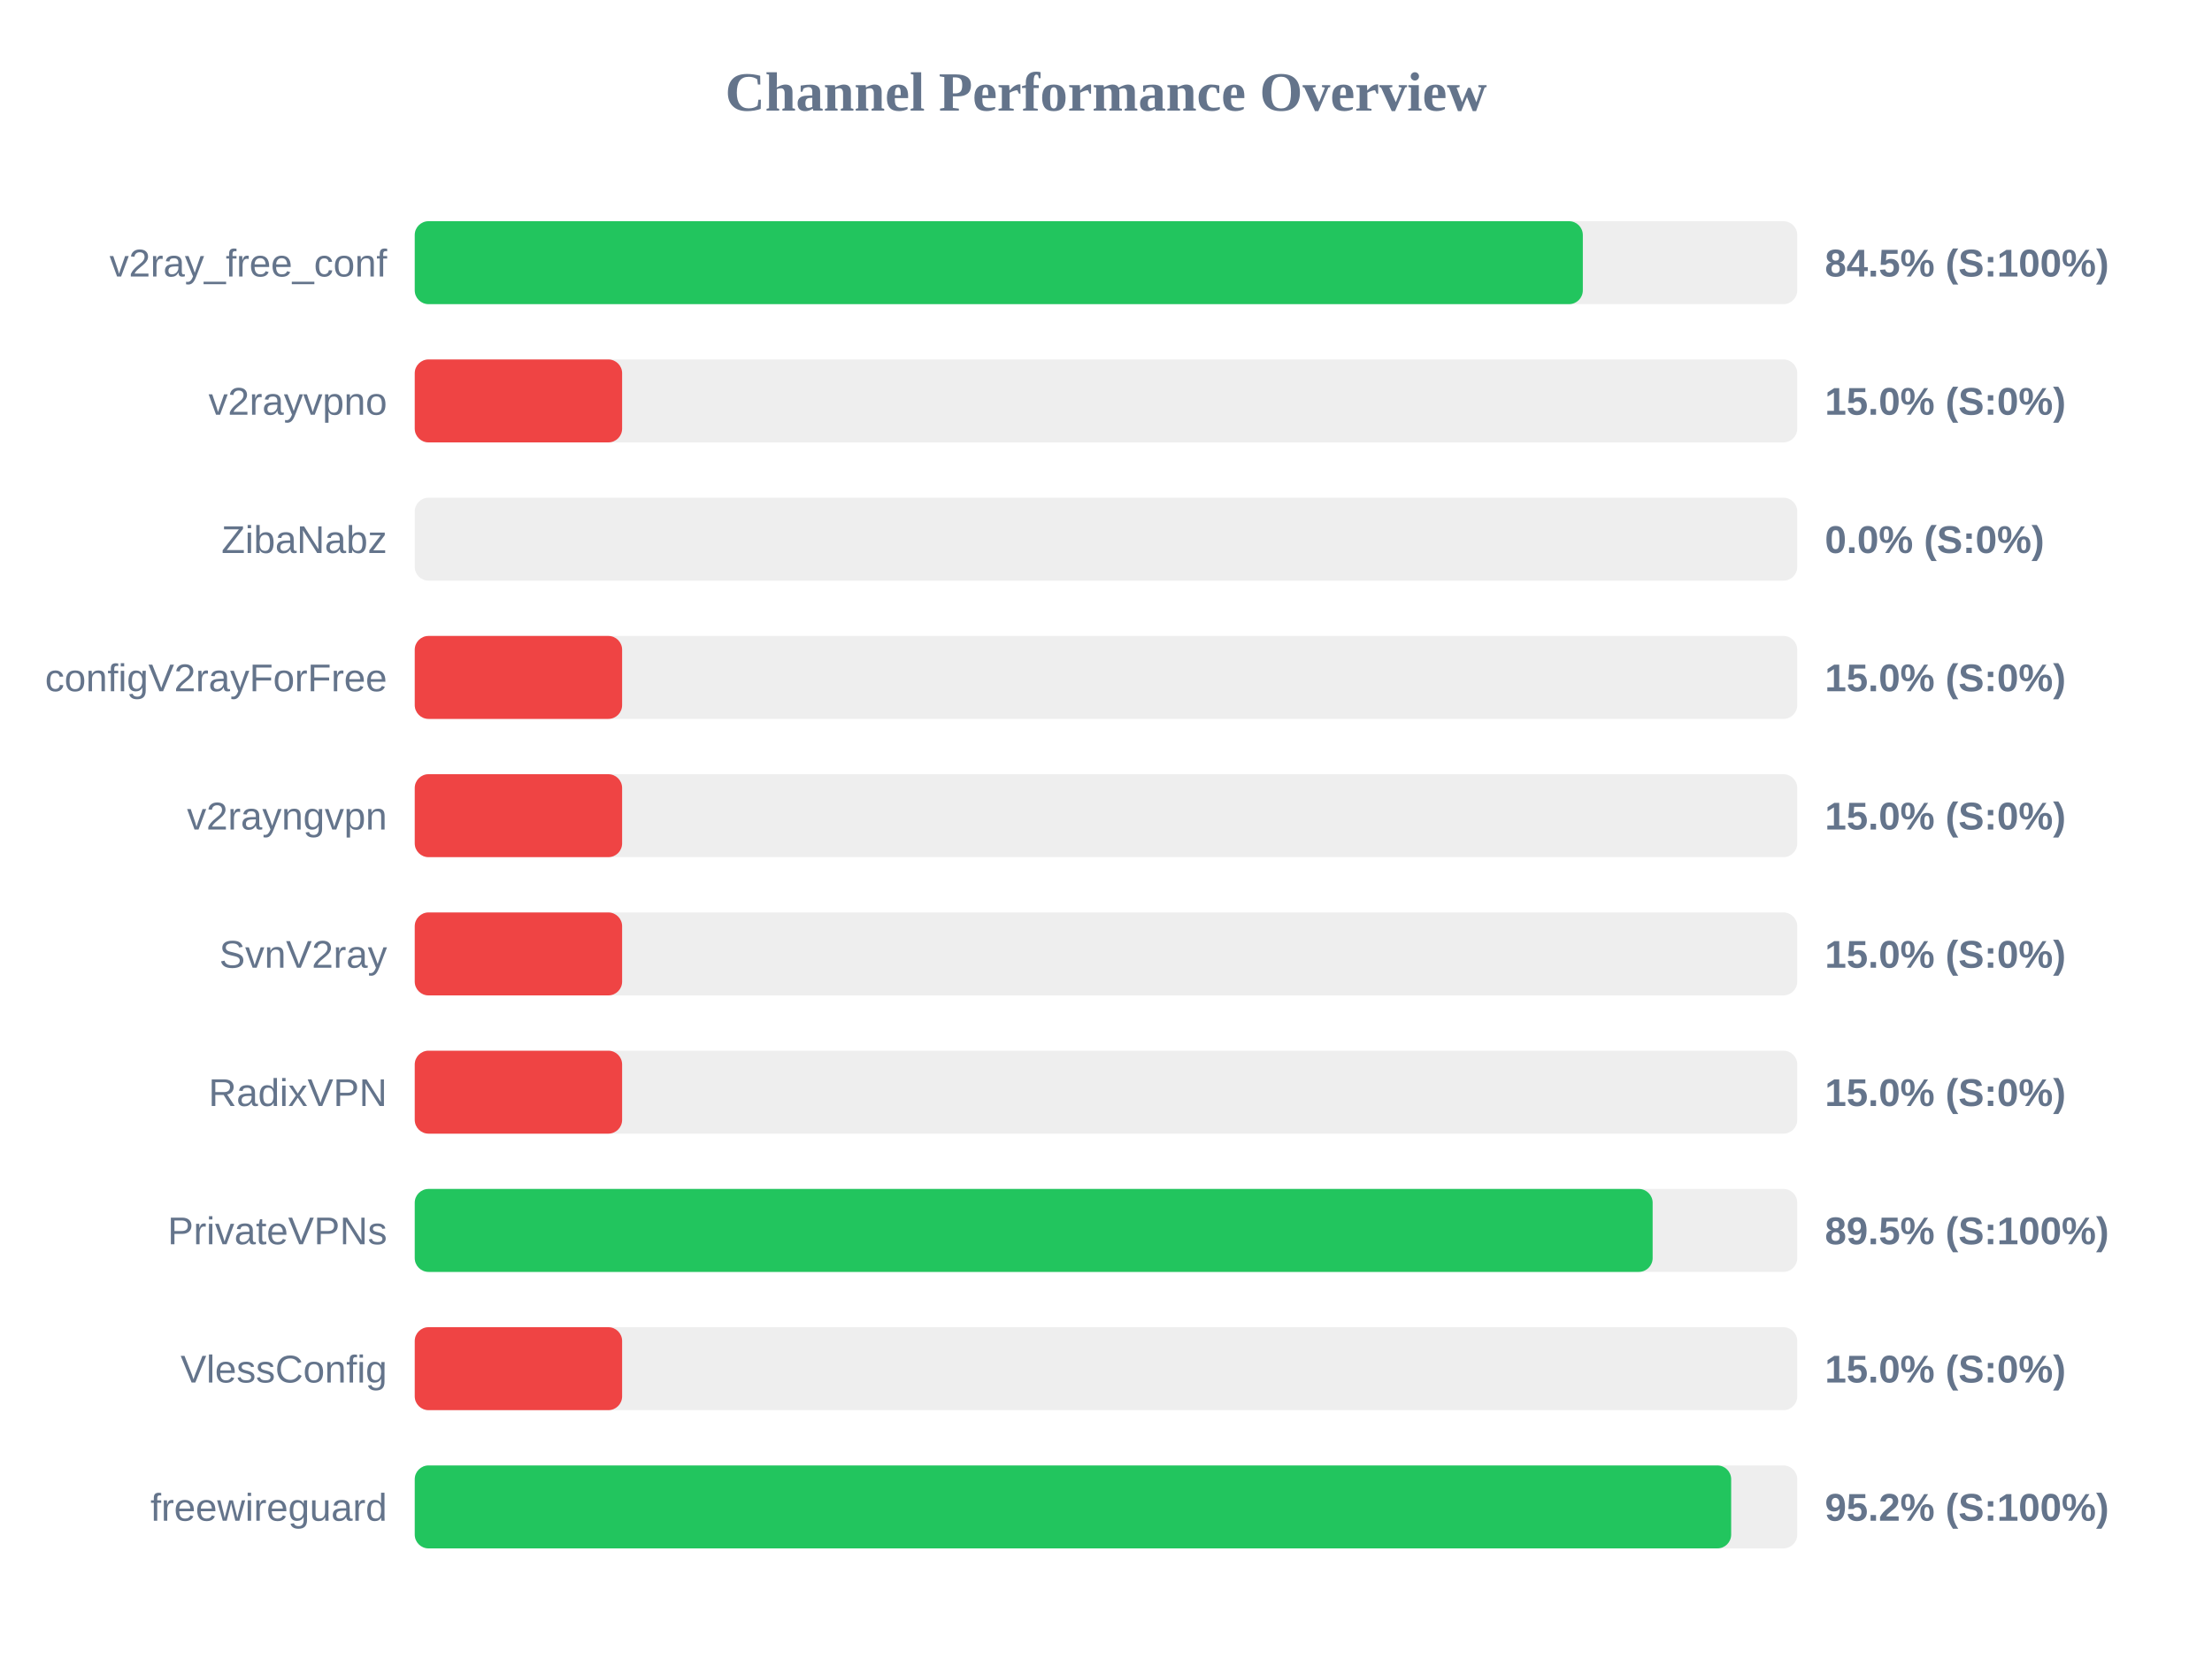
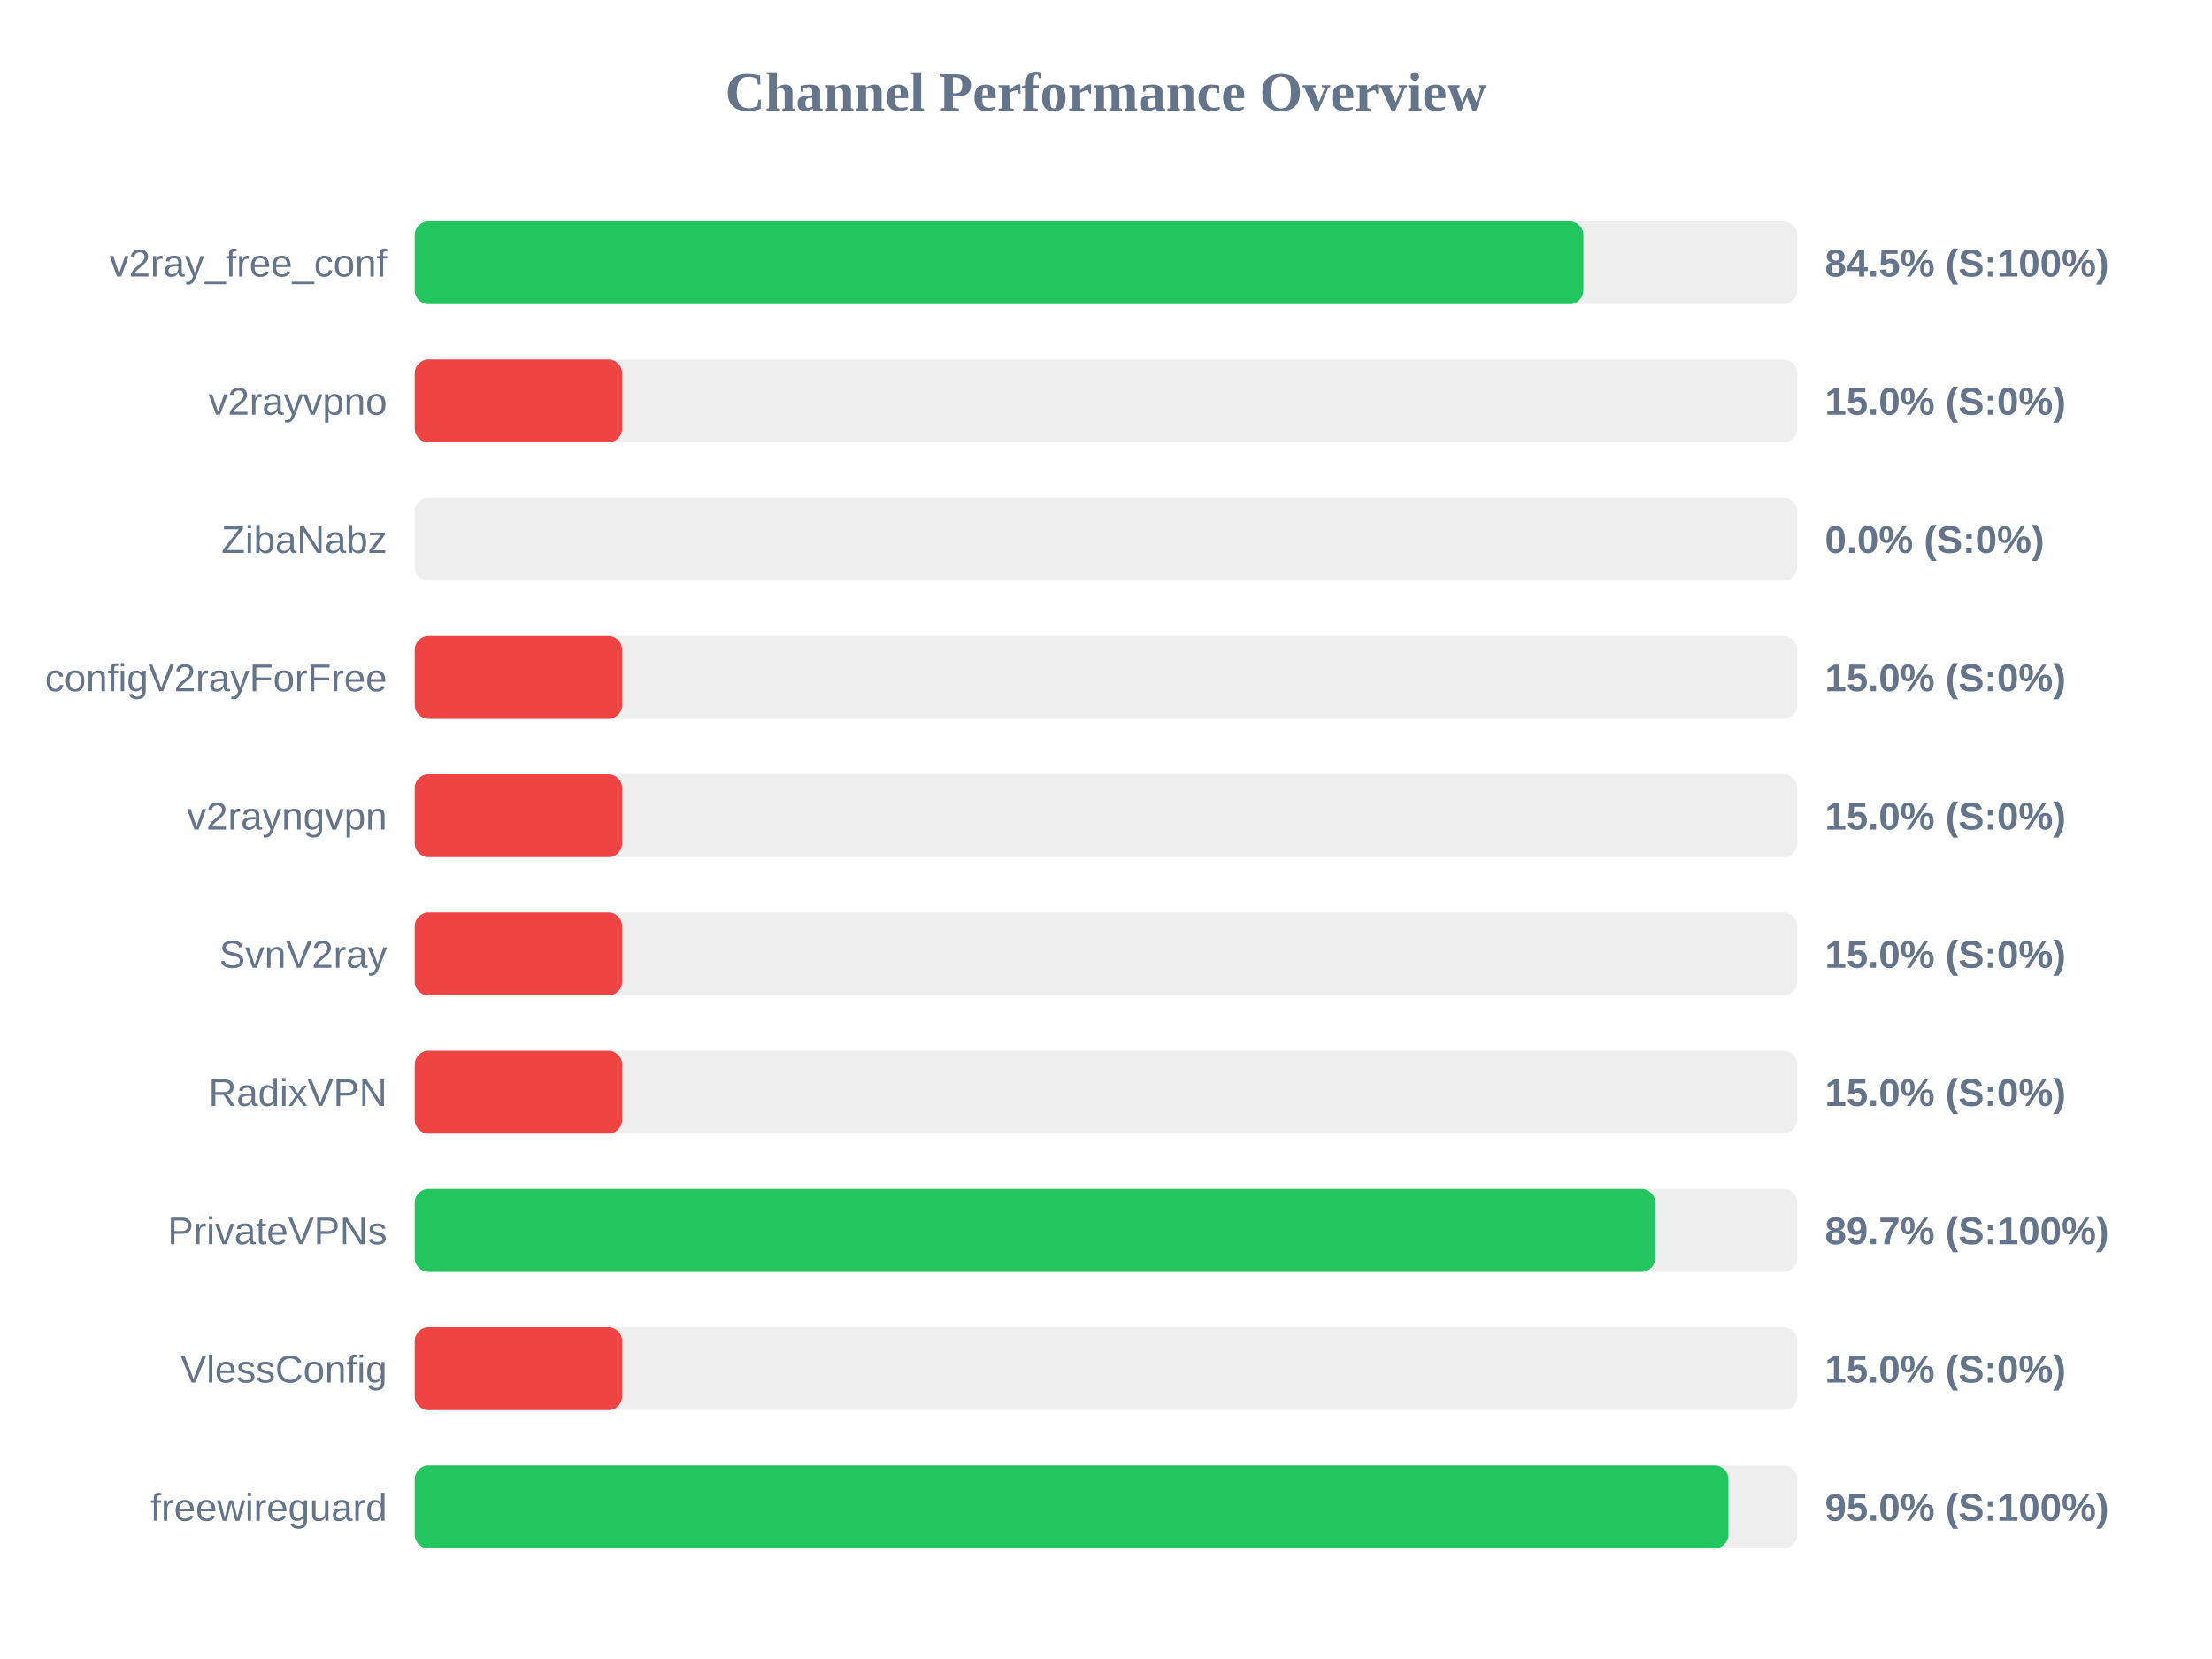
<svg xmlns="http://www.w3.org/2000/svg" width="800" height="600" version="1.1">
  <style>
        .row { font: 14px Arial; fill: #64748b; }
        .score { font: bold 14px Arial; fill: #64748b; }
    </style>
  <text x="400" y="40" text-anchor="middle" font-size="20px" font-weight="bold" fill="#64748b">Channel Performance Overview</text>
  <rect x="150" y="80" width="500" height="30" fill="#eee" rx="5" />
-   <rect x="150" y="80" width="422.45" height="30" fill="#22c55e" rx="5" />
+   <rect x="150" y="80" width="422.65" height="30" fill="#22c55e" rx="5" />
  <text x="140" y="100" text-anchor="end" class="row">v2ray_free_conf</text>
  <text x="660" y="100" text-anchor="start" class="score">84.5% (S:100%)</text>
  <rect x="150" y="130" width="500" height="30" fill="#eee" rx="5" />
  <rect x="150" y="130" width="75.0" height="30" fill="#ef4444" rx="5" />
  <text x="140" y="150" text-anchor="end" class="row">v2rayvpno</text>
  <text x="660" y="150" text-anchor="start" class="score">15.0% (S:0%)</text>
  <rect x="150" y="180" width="500" height="30" fill="#eee" rx="5" />
  <rect x="150" y="180" width="0.0" height="30" fill="#ef4444" rx="5" />
  <text x="140" y="200" text-anchor="end" class="row">ZibaNabz</text>
  <text x="660" y="200" text-anchor="start" class="score">0.0% (S:0%)</text>
  <rect x="150" y="230" width="500" height="30" fill="#eee" rx="5" />
  <rect x="150" y="230" width="75.0" height="30" fill="#ef4444" rx="5" />
  <text x="140" y="250" text-anchor="end" class="row">configV2rayForFree</text>
  <text x="660" y="250" text-anchor="start" class="score">15.0% (S:0%)</text>
  <rect x="150" y="280" width="500" height="30" fill="#eee" rx="5" />
  <rect x="150" y="280" width="75.0" height="30" fill="#ef4444" rx="5" />
  <text x="140" y="300" text-anchor="end" class="row">v2rayngvpn</text>
  <text x="660" y="300" text-anchor="start" class="score">15.0% (S:0%)</text>
  <rect x="150" y="330" width="500" height="30" fill="#eee" rx="5" />
  <rect x="150" y="330" width="75.0" height="30" fill="#ef4444" rx="5" />
  <text x="140" y="350" text-anchor="end" class="row">SvnV2ray</text>
  <text x="660" y="350" text-anchor="start" class="score">15.0% (S:0%)</text>
  <rect x="150" y="380" width="500" height="30" fill="#eee" rx="5" />
  <rect x="150" y="380" width="75.0" height="30" fill="#ef4444" rx="5" />
  <text x="140" y="400" text-anchor="end" class="row">RadixVPN</text>
  <text x="660" y="400" text-anchor="start" class="score">15.0% (S:0%)</text>
  <rect x="150" y="430" width="500" height="30" fill="#eee" rx="5" />
-   <rect x="150" y="430" width="447.7" height="30" fill="#22c55e" rx="5" />
+   <rect x="150" y="430" width="448.65" height="30" fill="#22c55e" rx="5" />
  <text x="140" y="450" text-anchor="end" class="row">PrivateVPNs</text>
-   <text x="660" y="450" text-anchor="start" class="score">89.5% (S:100%)</text>
+   <text x="660" y="450" text-anchor="start" class="score">89.7% (S:100%)</text>
  <rect x="150" y="480" width="500" height="30" fill="#eee" rx="5" />
  <rect x="150" y="480" width="75.0" height="30" fill="#ef4444" rx="5" />
  <text x="140" y="500" text-anchor="end" class="row">VlessConfig</text>
  <text x="660" y="500" text-anchor="start" class="score">15.0% (S:0%)</text>
  <rect x="150" y="530" width="500" height="30" fill="#eee" rx="5" />
-   <rect x="150" y="530" width="476.1" height="30" fill="#22c55e" rx="5" />
+   <rect x="150" y="530" width="475.1" height="30" fill="#22c55e" rx="5" />
  <text x="140" y="550" text-anchor="end" class="row">freewireguard</text>
-   <text x="660" y="550" text-anchor="start" class="score">95.2% (S:100%)</text>
+   <text x="660" y="550" text-anchor="start" class="score">95.0% (S:100%)</text>
</svg>
